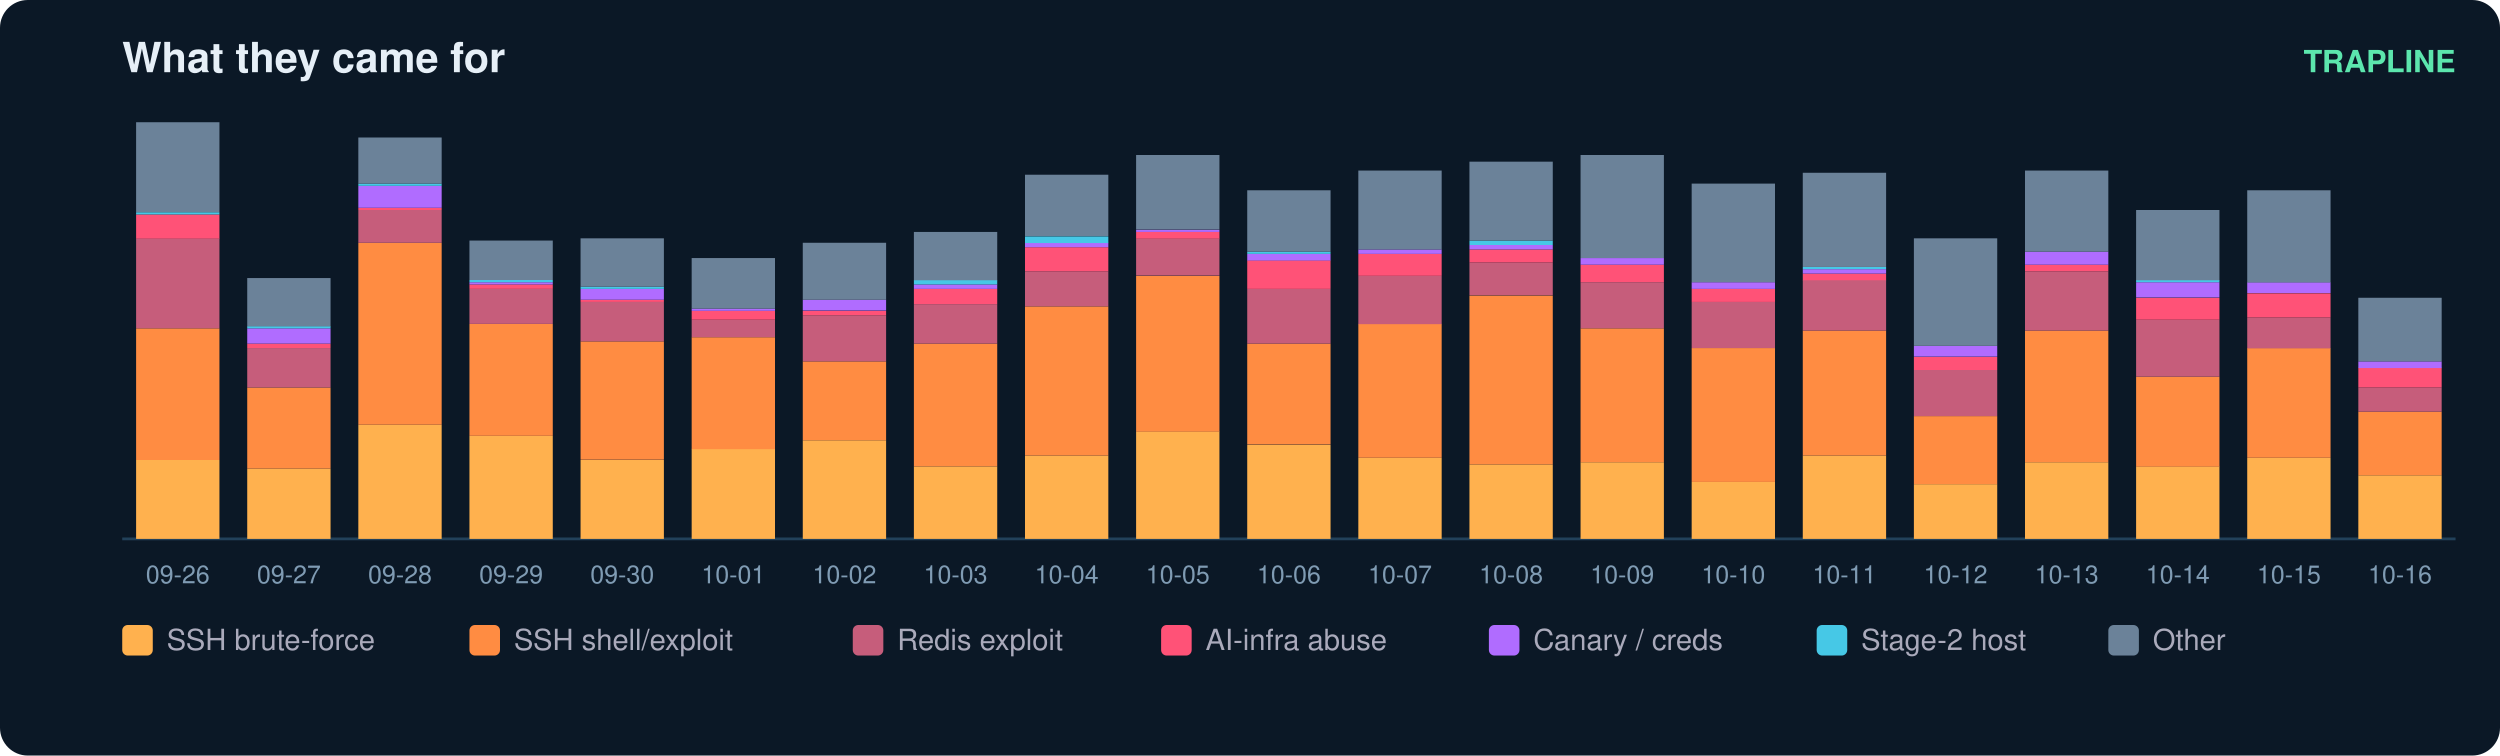
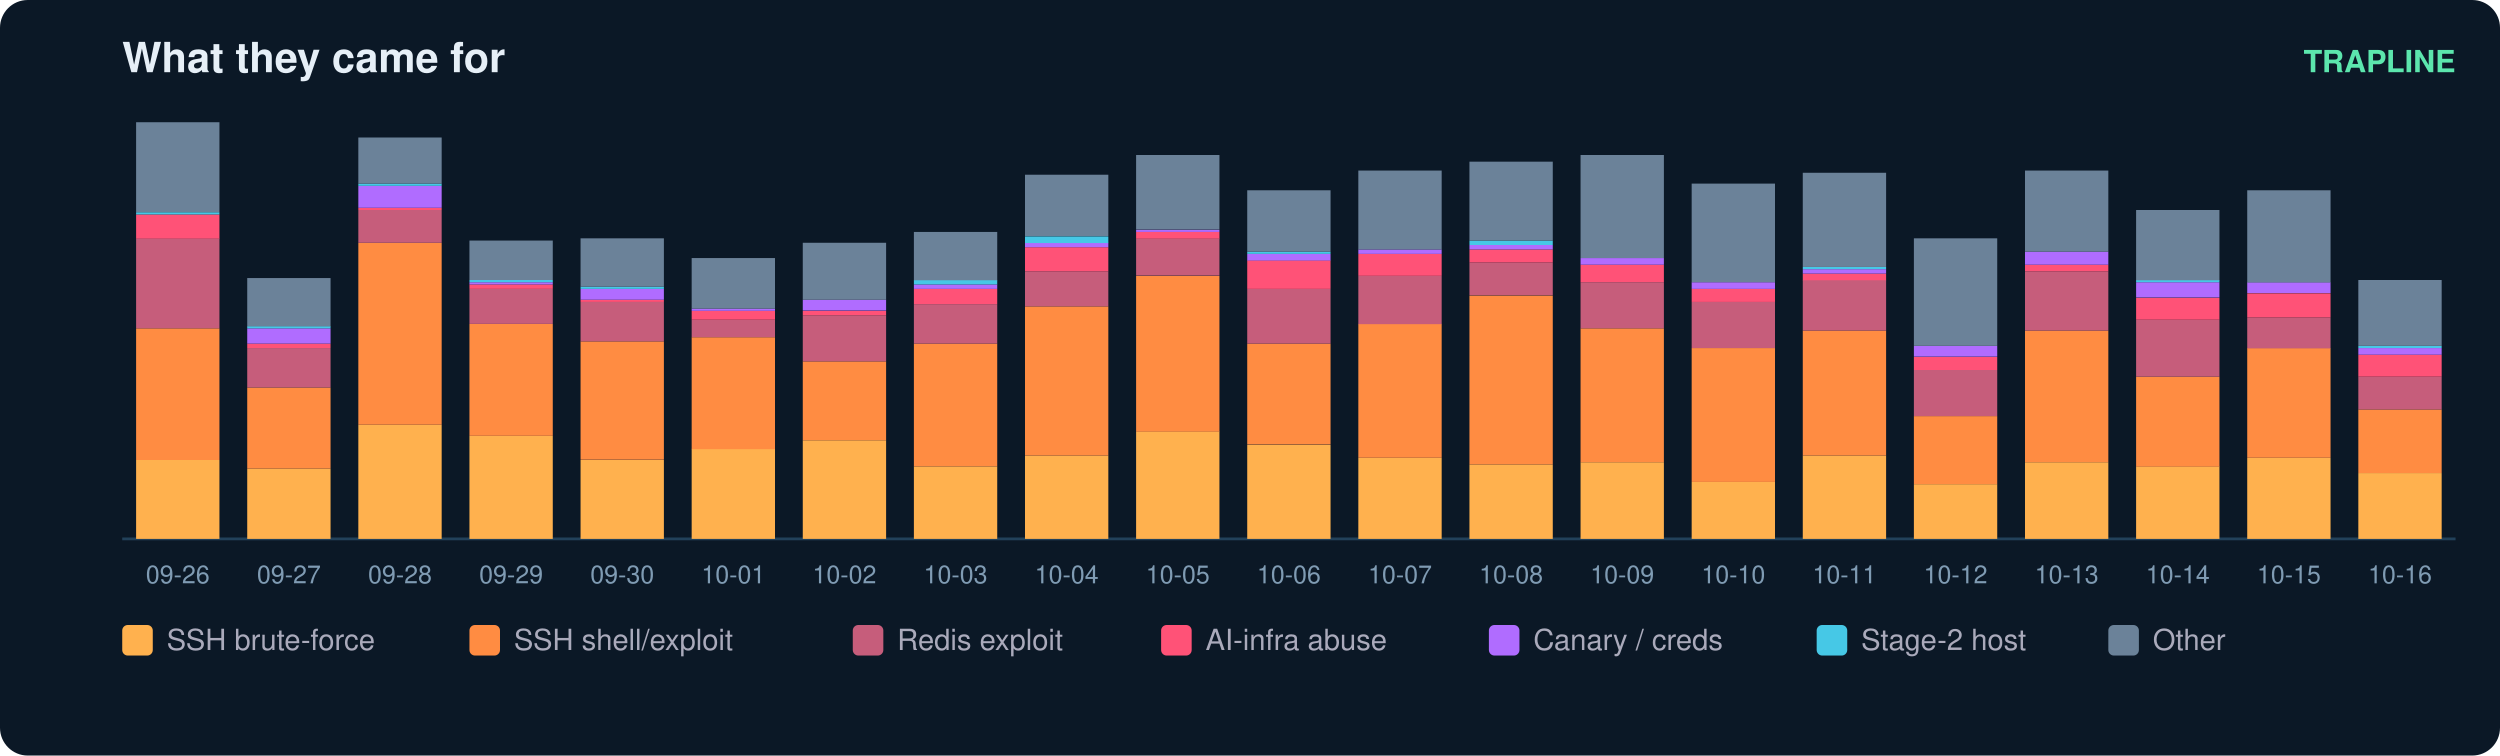
<svg xmlns="http://www.w3.org/2000/svg" width="900" height="272" viewBox="0 0 900 272" font-family="ui-sans-serif,Segoe UI,Helvetica,Arial">
  <rect width="900" height="272" rx="10" fill="#0b1826" />
  <text x="44" y="26" fill="#e6eff7" font-size="15" font-weight="700">What they came for</text>
  <text x="884" y="26" fill="#5ce6ad" font-size="11" text-anchor="end" font-weight="600">TRAPLINE</text>
  <line x1="44" y1="194" x2="884" y2="194" stroke="#22415a" />
  <rect x="49" y="165.6" width="30" height="28.4" fill="#ffb14e" />
  <rect x="49" y="118.2" width="30" height="47.4" fill="#ff8c42" />
  <rect x="49" y="85.8" width="30" height="32.4" fill="#c65d7b" />
  <rect x="49" y="77.2" width="30" height="8.7" fill="#ff5277" />
  <rect x="49" y="76.4" width="30" height="0.8" fill="#46c8e6" />
  <rect x="49" y="44.0" width="30" height="32.4" fill="#6b8299" />
  <text x="64.0" y="210.0" fill="#7f9bb3" font-size="9" text-anchor="middle">09-26</text>
  <rect x="89" y="168.7" width="30" height="25.3" fill="#ffb14e" />
  <rect x="89" y="139.5" width="30" height="29.2" fill="#ff8c42" />
  <rect x="89" y="125.3" width="30" height="14.2" fill="#c65d7b" />
  <rect x="89" y="123.7" width="30" height="1.6" fill="#ff5277" />
  <rect x="89" y="118.2" width="30" height="5.5" fill="#b06cff" />
  <rect x="89" y="117.4" width="30" height="0.8" fill="#46c8e6" />
  <rect x="89" y="100.1" width="30" height="17.4" fill="#6b8299" />
  <text x="104.0" y="210.0" fill="#7f9bb3" font-size="9" text-anchor="middle">09-27</text>
  <rect x="129" y="152.9" width="30" height="41.1" fill="#ffb14e" />
  <rect x="129" y="87.4" width="30" height="65.5" fill="#ff8c42" />
  <rect x="129" y="75.6" width="30" height="11.8" fill="#c65d7b" />
  <rect x="129" y="74.8" width="30" height="0.8" fill="#ff5277" />
  <rect x="129" y="66.9" width="30" height="7.9" fill="#b06cff" />
  <rect x="129" y="66.1" width="30" height="0.8" fill="#46c8e6" />
  <rect x="129" y="49.5" width="30" height="16.6" fill="#6b8299" />
  <text x="144.0" y="210.0" fill="#7f9bb3" font-size="9" text-anchor="middle">09-28</text>
  <rect x="169" y="156.9" width="30" height="37.1" fill="#ffb14e" />
  <rect x="169" y="116.6" width="30" height="40.3" fill="#ff8c42" />
  <rect x="169" y="104.0" width="30" height="12.6" fill="#c65d7b" />
  <rect x="169" y="102.4" width="30" height="1.6" fill="#ff5277" />
  <rect x="169" y="101.6" width="30" height="0.8" fill="#b06cff" />
  <rect x="169" y="100.8" width="30" height="0.8" fill="#46c8e6" />
  <rect x="169" y="86.6" width="30" height="14.2" fill="#6b8299" />
  <text x="184.0" y="210.0" fill="#7f9bb3" font-size="9" text-anchor="middle">09-29</text>
  <rect x="209" y="165.6" width="30" height="28.4" fill="#ffb14e" />
  <rect x="209" y="122.9" width="30" height="42.6" fill="#ff8c42" />
  <rect x="209" y="108.7" width="30" height="14.2" fill="#c65d7b" />
  <rect x="209" y="107.9" width="30" height="0.8" fill="#ff5277" />
  <rect x="209" y="104.0" width="30" height="3.9" fill="#b06cff" />
  <rect x="209" y="103.2" width="30" height="0.8" fill="#46c8e6" />
  <rect x="209" y="85.8" width="30" height="17.4" fill="#6b8299" />
  <text x="224.0" y="210.0" fill="#7f9bb3" font-size="9" text-anchor="middle">09-30</text>
  <rect x="249" y="161.6" width="30" height="32.4" fill="#ffb14e" />
  <rect x="249" y="121.4" width="30" height="40.3" fill="#ff8c42" />
  <rect x="249" y="115.1" width="30" height="6.3" fill="#c65d7b" />
  <rect x="249" y="111.9" width="30" height="3.2" fill="#ff5277" />
  <rect x="249" y="111.1" width="30" height="0.8" fill="#b06cff" />
  <rect x="249" y="92.9" width="30" height="18.2" fill="#6b8299" />
  <text x="264.0" y="210.0" fill="#7f9bb3" font-size="9" text-anchor="middle">10-01</text>
  <rect x="289" y="158.5" width="30" height="35.5" fill="#ffb14e" />
  <rect x="289" y="130.1" width="30" height="28.4" fill="#ff8c42" />
  <rect x="289" y="113.5" width="30" height="16.6" fill="#c65d7b" />
  <rect x="289" y="111.9" width="30" height="1.6" fill="#ff5277" />
  <rect x="289" y="107.9" width="30" height="3.9" fill="#b06cff" />
  <rect x="289" y="87.4" width="30" height="20.5" fill="#6b8299" />
  <text x="304.0" y="210.0" fill="#7f9bb3" font-size="9" text-anchor="middle">10-02</text>
  <rect x="329" y="167.9" width="30" height="26.1" fill="#ffb14e" />
  <rect x="329" y="123.7" width="30" height="44.2" fill="#ff8c42" />
  <rect x="329" y="109.5" width="30" height="14.2" fill="#c65d7b" />
  <rect x="329" y="104.0" width="30" height="5.5" fill="#ff5277" />
  <rect x="329" y="102.4" width="30" height="1.6" fill="#b06cff" />
  <rect x="329" y="100.8" width="30" height="1.6" fill="#46c8e6" />
  <rect x="329" y="83.5" width="30" height="17.4" fill="#6b8299" />
  <text x="344.0" y="210.0" fill="#7f9bb3" font-size="9" text-anchor="middle">10-03</text>
  <rect x="369" y="164.0" width="30" height="30.0" fill="#ffb14e" />
  <rect x="369" y="110.3" width="30" height="53.7" fill="#ff8c42" />
  <rect x="369" y="97.7" width="30" height="12.6" fill="#c65d7b" />
  <rect x="369" y="89.0" width="30" height="8.7" fill="#ff5277" />
  <rect x="369" y="87.4" width="30" height="1.6" fill="#b06cff" />
  <rect x="369" y="85.1" width="30" height="2.4" fill="#46c8e6" />
  <rect x="369" y="62.9" width="30" height="22.1" fill="#6b8299" />
  <text x="384.0" y="210.0" fill="#7f9bb3" font-size="9" text-anchor="middle">10-04</text>
  <rect x="409" y="155.3" width="30" height="38.7" fill="#ffb14e" />
  <rect x="409" y="99.3" width="30" height="56.1" fill="#ff8c42" />
  <rect x="409" y="85.8" width="30" height="13.4" fill="#c65d7b" />
  <rect x="409" y="83.5" width="30" height="2.4" fill="#ff5277" />
  <rect x="409" y="82.7" width="30" height="0.8" fill="#b06cff" />
  <rect x="409" y="55.8" width="30" height="26.8" fill="#6b8299" />
  <text x="424.0" y="210.0" fill="#7f9bb3" font-size="9" text-anchor="middle">10-05</text>
  <rect x="449" y="160.1" width="30" height="33.9" fill="#ffb14e" />
  <rect x="449" y="123.7" width="30" height="36.3" fill="#ff8c42" />
  <rect x="449" y="104.0" width="30" height="19.7" fill="#c65d7b" />
  <rect x="449" y="93.7" width="30" height="10.3" fill="#ff5277" />
  <rect x="449" y="91.4" width="30" height="2.4" fill="#b06cff" />
  <rect x="449" y="90.6" width="30" height="0.8" fill="#46c8e6" />
  <rect x="449" y="68.5" width="30" height="22.1" fill="#6b8299" />
  <text x="464.0" y="210.0" fill="#7f9bb3" font-size="9" text-anchor="middle">10-06</text>
  <rect x="489" y="164.8" width="30" height="29.2" fill="#ffb14e" />
  <rect x="489" y="116.6" width="30" height="48.2" fill="#ff8c42" />
  <rect x="489" y="99.3" width="30" height="17.4" fill="#c65d7b" />
  <rect x="489" y="91.4" width="30" height="7.9" fill="#ff5277" />
  <rect x="489" y="89.8" width="30" height="1.6" fill="#b06cff" />
  <rect x="489" y="61.4" width="30" height="28.4" fill="#6b8299" />
  <text x="504.0" y="210.0" fill="#7f9bb3" font-size="9" text-anchor="middle">10-07</text>
  <rect x="529" y="167.2" width="30" height="26.8" fill="#ffb14e" />
  <rect x="529" y="106.4" width="30" height="60.8" fill="#ff8c42" />
  <rect x="529" y="94.5" width="30" height="11.8" fill="#c65d7b" />
  <rect x="529" y="89.8" width="30" height="4.7" fill="#ff5277" />
  <rect x="529" y="88.2" width="30" height="1.6" fill="#b06cff" />
  <rect x="529" y="86.6" width="30" height="1.6" fill="#46c8e6" />
  <rect x="529" y="58.2" width="30" height="28.4" fill="#6b8299" />
  <text x="544.0" y="210.0" fill="#7f9bb3" font-size="9" text-anchor="middle">10-08</text>
  <rect x="569" y="166.4" width="30" height="27.6" fill="#ffb14e" />
  <rect x="569" y="118.2" width="30" height="48.2" fill="#ff8c42" />
  <rect x="569" y="101.6" width="30" height="16.6" fill="#c65d7b" />
  <rect x="569" y="95.3" width="30" height="6.3" fill="#ff5277" />
  <rect x="569" y="92.9" width="30" height="2.4" fill="#b06cff" />
  <rect x="569" y="55.8" width="30" height="37.1" fill="#6b8299" />
  <text x="584.0" y="210.0" fill="#7f9bb3" font-size="9" text-anchor="middle">10-09</text>
  <rect x="609" y="173.5" width="30" height="20.5" fill="#ffb14e" />
  <rect x="609" y="125.3" width="30" height="48.2" fill="#ff8c42" />
  <rect x="609" y="108.7" width="30" height="16.6" fill="#c65d7b" />
  <rect x="609" y="104.0" width="30" height="4.7" fill="#ff5277" />
  <rect x="609" y="101.6" width="30" height="2.4" fill="#b06cff" />
  <rect x="609" y="66.1" width="30" height="35.5" fill="#6b8299" />
  <text x="624.0" y="210.0" fill="#7f9bb3" font-size="9" text-anchor="middle">10-10</text>
  <rect x="649" y="164.0" width="30" height="30.0" fill="#ffb14e" />
  <rect x="649" y="119.0" width="30" height="45.0" fill="#ff8c42" />
  <rect x="649" y="100.8" width="30" height="18.2" fill="#c65d7b" />
  <rect x="649" y="98.5" width="30" height="2.4" fill="#ff5277" />
  <rect x="649" y="96.9" width="30" height="1.6" fill="#b06cff" />
  <rect x="649" y="96.1" width="30" height="0.8" fill="#46c8e6" />
  <rect x="649" y="62.2" width="30" height="33.9" fill="#6b8299" />
  <text x="664.0" y="210.0" fill="#7f9bb3" font-size="9" text-anchor="middle">10-11</text>
  <rect x="689" y="174.3" width="30" height="19.7" fill="#ffb14e" />
  <rect x="689" y="149.8" width="30" height="24.5" fill="#ff8c42" />
  <rect x="689" y="133.2" width="30" height="16.6" fill="#c65d7b" />
  <rect x="689" y="128.5" width="30" height="4.7" fill="#ff5277" />
  <rect x="689" y="124.5" width="30" height="3.9" fill="#b06cff" />
  <rect x="689" y="85.8" width="30" height="38.7" fill="#6b8299" />
  <text x="704.0" y="210.0" fill="#7f9bb3" font-size="9" text-anchor="middle">10-12</text>
  <rect x="729" y="166.4" width="30" height="27.6" fill="#ffb14e" />
  <rect x="729" y="119.0" width="30" height="47.4" fill="#ff8c42" />
  <rect x="729" y="97.7" width="30" height="21.3" fill="#c65d7b" />
  <rect x="729" y="95.3" width="30" height="2.4" fill="#ff5277" />
  <rect x="729" y="90.6" width="30" height="4.7" fill="#b06cff" />
  <rect x="729" y="61.4" width="30" height="29.2" fill="#6b8299" />
  <text x="744.0" y="210.0" fill="#7f9bb3" font-size="9" text-anchor="middle">10-13</text>
  <rect x="769" y="167.9" width="30" height="26.1" fill="#ffb14e" />
  <rect x="769" y="135.6" width="30" height="32.4" fill="#ff8c42" />
  <rect x="769" y="115.1" width="30" height="20.5" fill="#c65d7b" />
  <rect x="769" y="107.2" width="30" height="7.9" fill="#ff5277" />
  <rect x="769" y="101.6" width="30" height="5.5" fill="#b06cff" />
  <rect x="769" y="100.8" width="30" height="0.8" fill="#46c8e6" />
  <rect x="769" y="75.6" width="30" height="25.3" fill="#6b8299" />
  <text x="784.0" y="210.0" fill="#7f9bb3" font-size="9" text-anchor="middle">10-14</text>
  <rect x="809" y="164.8" width="30" height="29.2" fill="#ffb14e" />
  <rect x="809" y="125.3" width="30" height="39.5" fill="#ff8c42" />
  <rect x="809" y="114.3" width="30" height="11.1" fill="#c65d7b" />
  <rect x="809" y="105.6" width="30" height="8.7" fill="#ff5277" />
  <rect x="809" y="101.6" width="30" height="3.9" fill="#b06cff" />
  <rect x="809" y="68.5" width="30" height="33.2" fill="#6b8299" />
  <text x="824.0" y="210.0" fill="#7f9bb3" font-size="9" text-anchor="middle">10-15</text>
-   <rect x="849" y="171.1" width="30" height="22.9" fill="#ffb14e" />
-   <rect x="849" y="148.2" width="30" height="22.9" fill="#ff8c42" />
-   <rect x="849" y="139.5" width="30" height="8.7" fill="#c65d7b" />
-   <rect x="849" y="132.4" width="30" height="7.1" fill="#ff5277" />
-   <rect x="849" y="130.1" width="30" height="2.4" fill="#b06cff" />
-   <rect x="849" y="107.2" width="30" height="22.9" fill="#6b8299" />
+   <rect x="849" y="170.3" width="30" height="23.7" fill="#ffb14e" />
+   <rect x="849" y="147.4" width="30" height="22.9" fill="#ff8c42" />
+   <rect x="849" y="135.6" width="30" height="11.8" fill="#c65d7b" />
+   <rect x="849" y="127.7" width="30" height="7.9" fill="#ff5277" />
+   <rect x="849" y="125.3" width="30" height="2.4" fill="#b06cff" />
+   <rect x="849" y="124.5" width="30" height="0.8" fill="#46c8e6" />
+   <rect x="849" y="100.8" width="30" height="23.7" fill="#6b8299" />
  <text x="864.0" y="210.0" fill="#7f9bb3" font-size="9" text-anchor="middle">10-16</text>
  <rect x="44" y="225" width="11" height="11" rx="2" fill="#ffb14e" />
  <text x="60" y="234" fill="#aab" font-size="10.5">SSH brute-force</text>
  <rect x="169" y="225" width="11" height="11" rx="2" fill="#ff8c42" />
  <text x="185" y="234" fill="#aab" font-size="10.5">SSH shell/exploit</text>
  <rect x="307" y="225" width="11" height="11" rx="2" fill="#c65d7b" />
  <text x="323" y="234" fill="#aab" font-size="10.5">Redis exploit</text>
  <rect x="418" y="225" width="11" height="11" rx="2" fill="#ff5277" />
  <text x="434" y="234" fill="#aab" font-size="10.5">AI-infra abuse</text>
  <rect x="536" y="225" width="11" height="11" rx="2" fill="#b06cff" />
  <text x="552" y="234" fill="#aab" font-size="10.5">Canary / creds</text>
  <rect x="654" y="225" width="11" height="11" rx="2" fill="#46c8e6" />
  <text x="670" y="234" fill="#aab" font-size="10.5">Stage-2 host</text>
  <rect x="759" y="225" width="11" height="11" rx="2" fill="#6b8299" />
  <text x="775" y="234" fill="#aab" font-size="10.5">Other</text>
</svg>
